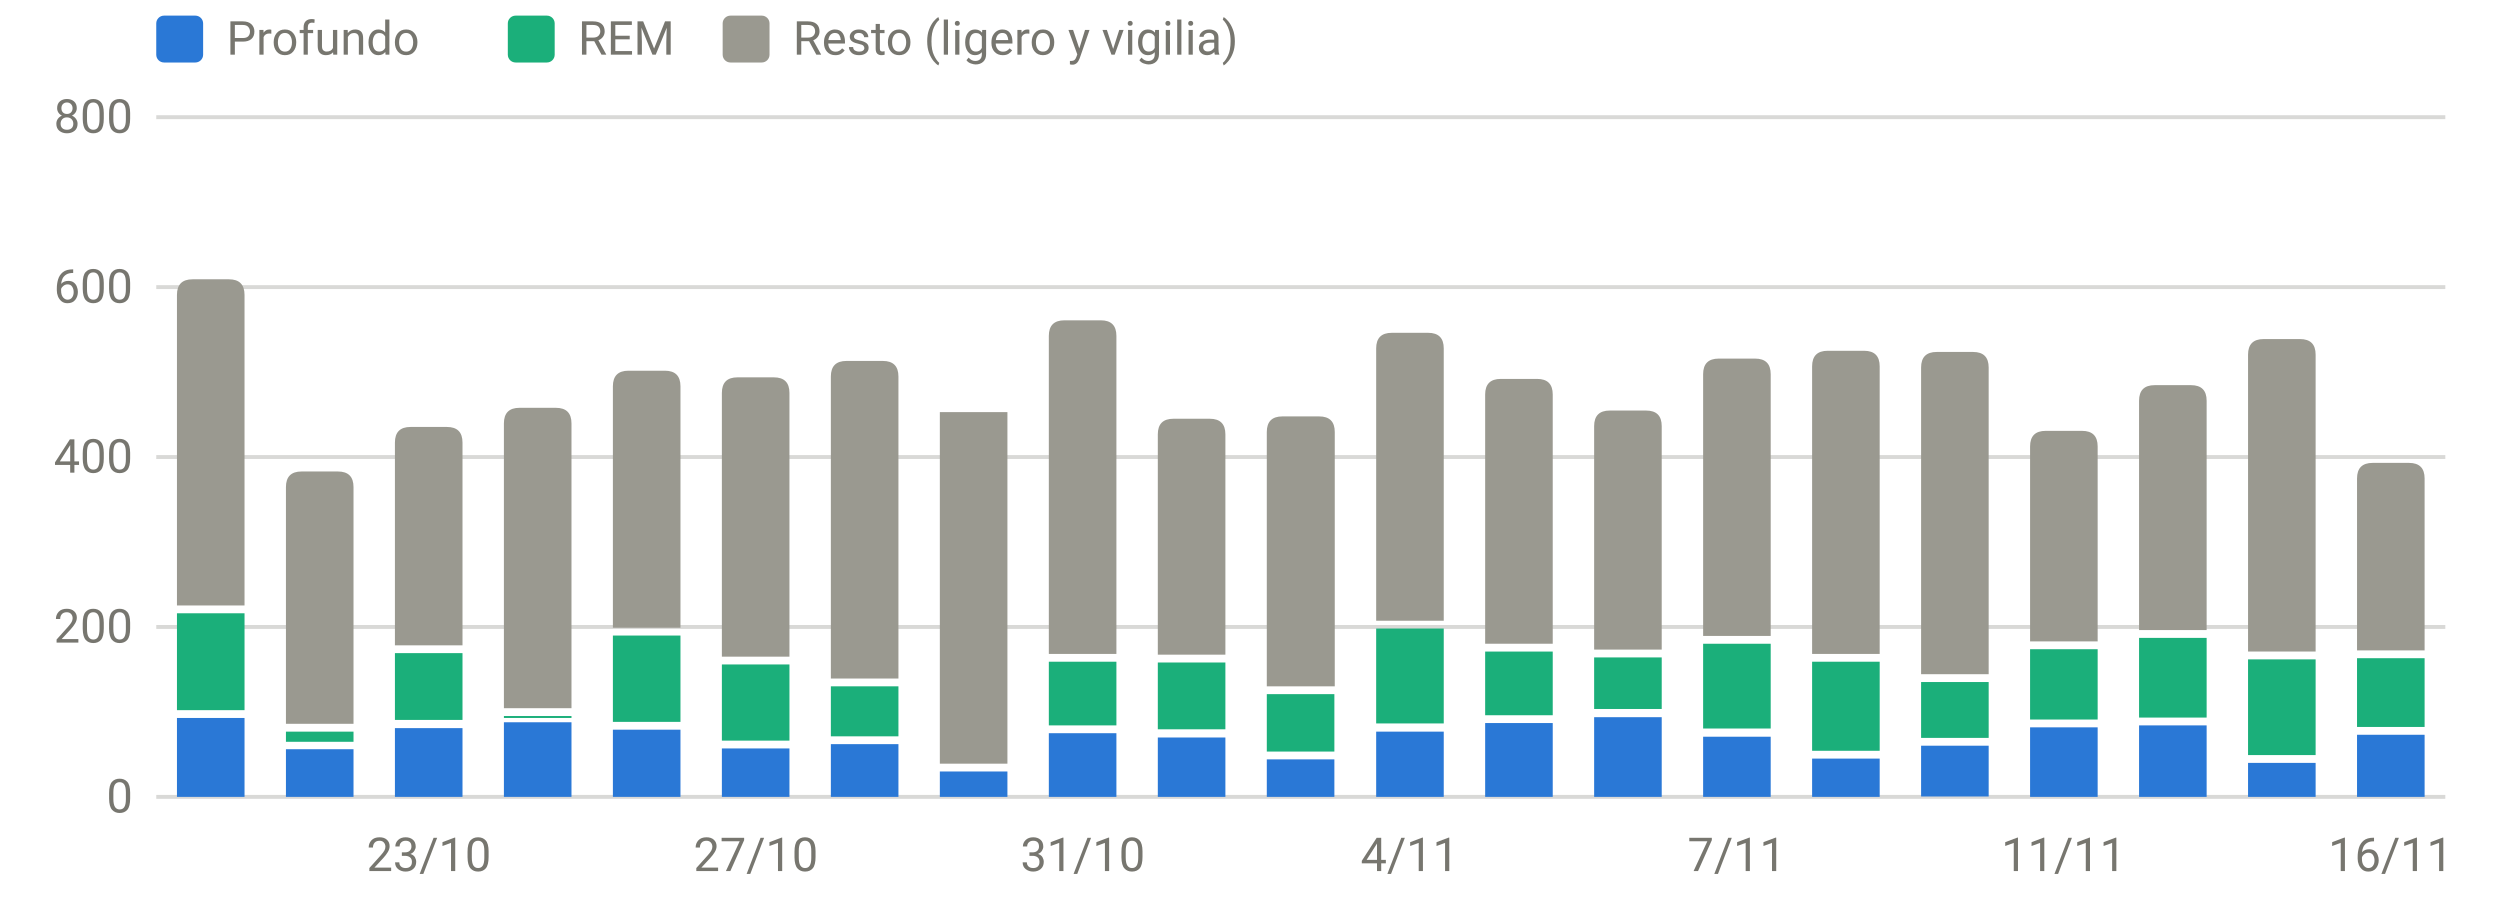
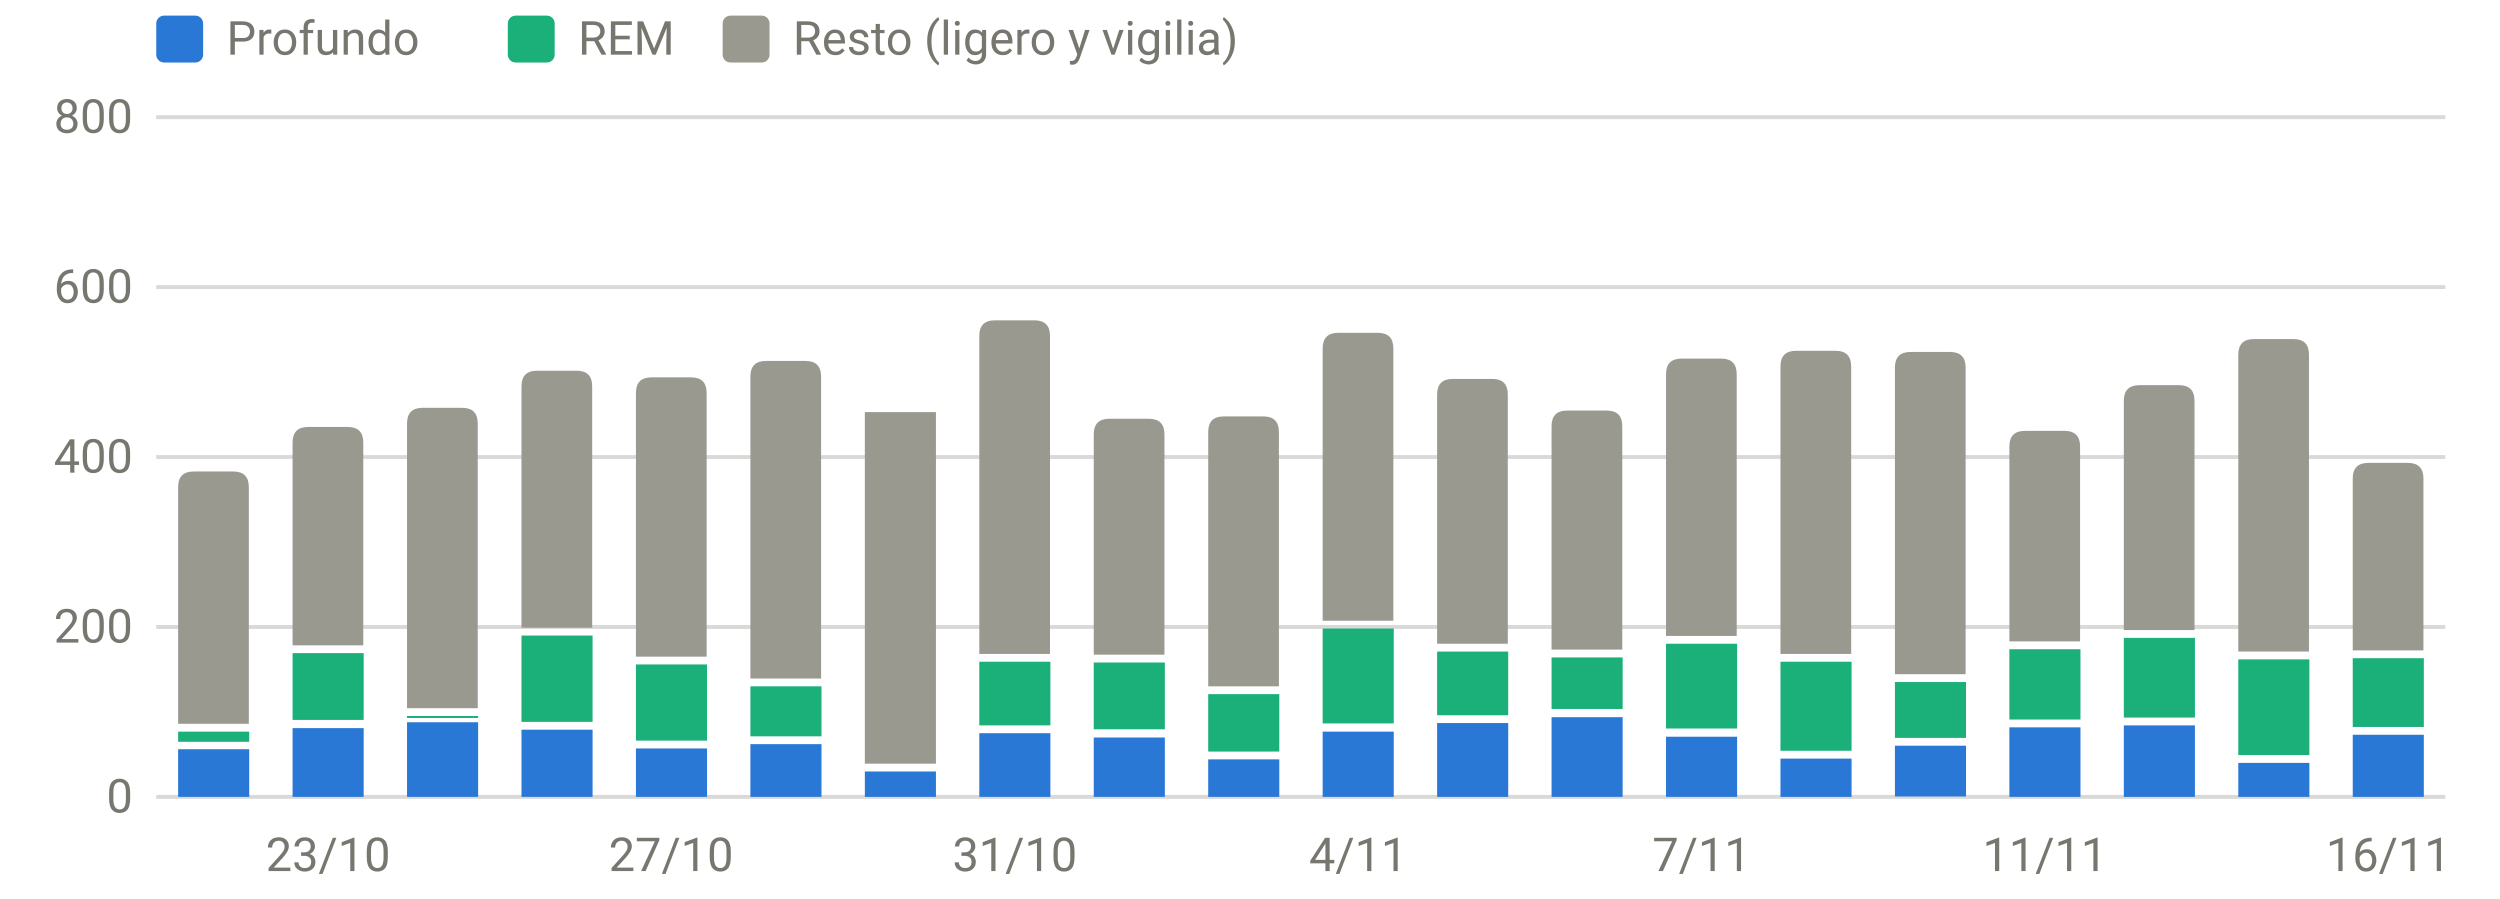
<svg xmlns="http://www.w3.org/2000/svg" viewBox="0 0 640 230" width="640" height="230" role="img" aria-label="Sueño por fases (minutos)" font-family="system-ui,-apple-system,Segoe UI,Roboto,sans-serif" font-size="12" fill="#77766f">
  <line x1="40" x2="626" y1="204.0" y2="204.0" stroke="rgba(119,118,111,0.28)" stroke-width="1" />
  <text x="34" y="208.0" text-anchor="end">0</text>
  <line x1="40" x2="626" y1="160.5" y2="160.5" stroke="rgba(119,118,111,0.28)" stroke-width="1" />
  <text x="34" y="164.5" text-anchor="end">200</text>
  <line x1="40" x2="626" y1="117.0" y2="117.0" stroke="rgba(119,118,111,0.28)" stroke-width="1" />
  <text x="34" y="121.0" text-anchor="end">400</text>
  <line x1="40" x2="626" y1="73.5" y2="73.5" stroke="rgba(119,118,111,0.28)" stroke-width="1" />
  <text x="34" y="77.5" text-anchor="end">600</text>
  <line x1="40" x2="626" y1="30.0" y2="30.0" stroke="rgba(119,118,111,0.28)" stroke-width="1" />
  <text x="34" y="34.0" text-anchor="end">800</text>
-   <text x="109.8" y="223" text-anchor="middle">23/10</text>
-   <text x="193.5" y="223" text-anchor="middle">27/10</text>
-   <text x="277.2" y="223" text-anchor="middle">31/10</text>
-   <text x="360.9" y="223" text-anchor="middle">4/11</text>
-   <text x="444.6" y="223" text-anchor="middle">7/11</text>
-   <text x="528.3" y="223" text-anchor="middle">11/11</text>
-   <text x="612.0" y="223" text-anchor="middle">16/11</text>
-   <rect x="45.3" y="183.8" width="17.3" height="20.2" fill="#2a78d6" />
-   <rect x="45.3" y="157.0" width="17.3" height="24.8" fill="#1baf7a" />
-   <path d="M45.3,155.0V75.5Q45.3,71.5 49.3,71.5H58.6Q62.6,71.5 62.6,75.5V155.0Z" fill="#9a9990" />
-   <rect x="73.2" y="191.8" width="17.3" height="12.2" fill="#2a78d6" />
-   <rect x="73.2" y="187.3" width="17.3" height="2.6" fill="#1baf7a" />
-   <path d="M73.2,185.3V124.7Q73.2,120.7 77.2,120.7H86.5Q90.5,120.7 90.5,124.7V185.3Z" fill="#9a9990" />
-   <rect x="101.1" y="186.4" width="17.3" height="17.6" fill="#2a78d6" />
-   <rect x="101.1" y="167.2" width="17.3" height="17.1" fill="#1baf7a" />
-   <path d="M101.1,165.2V113.3Q101.1,109.3 105.1,109.3H114.4Q118.4,109.3 118.4,113.3V165.2Z" fill="#9a9990" />
-   <rect x="129.0" y="184.9" width="17.3" height="19.1" fill="#2a78d6" />
-   <rect x="129.0" y="183.3" width="17.3" height="0.5" fill="#1baf7a" />
-   <path d="M129.0,181.3V108.4Q129.0,104.4 133.0,104.4H142.3Q146.3,104.4 146.3,108.4V181.3Z" fill="#9a9990" />
-   <rect x="156.9" y="186.8" width="17.3" height="17.2" fill="#2a78d6" />
-   <rect x="156.9" y="162.7" width="17.3" height="22.1" fill="#1baf7a" />
-   <path d="M156.9,160.7V98.9Q156.9,94.9 160.9,94.9H170.2Q174.2,94.9 174.2,98.9V160.7Z" fill="#9a9990" />
-   <rect x="184.8" y="191.6" width="17.3" height="12.4" fill="#2a78d6" />
-   <rect x="184.8" y="170.1" width="17.3" height="19.5" fill="#1baf7a" />
-   <path d="M184.8,168.1V100.6Q184.8,96.6 188.8,96.6H198.1Q202.1,96.6 202.1,100.6V168.1Z" fill="#9a9990" />
-   <rect x="212.7" y="190.5" width="17.3" height="13.5" fill="#2a78d6" />
-   <rect x="212.7" y="175.7" width="17.3" height="12.8" fill="#1baf7a" />
-   <path d="M212.7,173.7V96.4Q212.7,92.4 216.7,92.4H226.0Q230.0,92.4 230.0,96.4V173.7Z" fill="#9a9990" />
-   <rect x="240.6" y="197.5" width="17.3" height="6.5" fill="#2a78d6" />
-   <rect x="240.6" y="105.5" width="17.3" height="90.0" fill="#9a9990" />
-   <rect x="268.5" y="187.7" width="17.3" height="16.3" fill="#2a78d6" />
-   <rect x="268.5" y="169.4" width="17.3" height="16.3" fill="#1baf7a" />
-   <path d="M268.5,167.4V86.0Q268.5,82.0 272.5,82.0H281.8Q285.8,82.0 285.8,86.0V167.4Z" fill="#9a9990" />
-   <rect x="296.4" y="188.8" width="17.3" height="15.2" fill="#2a78d6" />
-   <rect x="296.4" y="169.6" width="17.3" height="17.1" fill="#1baf7a" />
-   <path d="M296.4,167.6V111.2Q296.4,107.2 300.4,107.2H309.7Q313.7,107.2 313.7,111.2V167.6Z" fill="#9a9990" />
-   <rect x="324.3" y="194.4" width="17.3" height="9.6" fill="#2a78d6" />
-   <rect x="324.3" y="177.7" width="17.3" height="14.7" fill="#1baf7a" />
-   <path d="M324.3,175.7V110.6Q324.3,106.6 328.3,106.6H337.7Q341.7,106.6 341.7,110.6V175.7Z" fill="#9a9990" />
-   <rect x="352.3" y="187.3" width="17.3" height="16.7" fill="#2a78d6" />
-   <rect x="352.3" y="160.9" width="17.3" height="24.3" fill="#1baf7a" />
-   <path d="M352.3,158.9V89.2Q352.3,85.2 356.3,85.2H365.6Q369.6,85.2 369.6,89.2V158.9Z" fill="#9a9990" />
-   <rect x="380.2" y="185.1" width="17.3" height="18.9" fill="#2a78d6" />
-   <rect x="380.2" y="166.8" width="17.3" height="16.3" fill="#1baf7a" />
-   <path d="M380.2,164.8V101.0Q380.2,97.0 384.2,97.0H393.5Q397.5,97.0 397.5,101.0V164.8Z" fill="#9a9990" />
-   <rect x="408.1" y="183.6" width="17.3" height="20.4" fill="#2a78d6" />
-   <rect x="408.1" y="168.3" width="17.3" height="13.2" fill="#1baf7a" />
-   <path d="M408.1,166.3V109.1Q408.1,105.1 412.1,105.1H421.4Q425.4,105.1 425.4,109.1V166.3Z" fill="#9a9990" />
-   <rect x="436.0" y="188.6" width="17.3" height="15.4" fill="#2a78d6" />
-   <rect x="436.0" y="164.8" width="17.3" height="21.7" fill="#1baf7a" />
-   <path d="M436.0,162.8V95.8Q436.0,91.8 440.0,91.8H449.3Q453.3,91.8 453.3,95.8V162.8Z" fill="#9a9990" />
-   <rect x="463.9" y="194.2" width="17.3" height="9.8" fill="#2a78d6" />
-   <rect x="463.9" y="169.4" width="17.3" height="22.8" fill="#1baf7a" />
-   <path d="M463.9,167.4V93.8Q463.9,89.8 467.9,89.8H477.2Q481.2,89.8 481.2,93.8V167.4Z" fill="#9a9990" />
-   <rect x="491.8" y="190.9" width="17.3" height="13.0" fill="#2a78d6" />
-   <rect x="491.8" y="174.6" width="17.3" height="14.3" fill="#1baf7a" />
-   <path d="M491.8,172.6V94.1Q491.8,90.1 495.8,90.1H505.1Q509.1,90.1 509.1,94.1V172.6Z" fill="#9a9990" />
-   <rect x="519.7" y="186.2" width="17.3" height="17.8" fill="#2a78d6" />
-   <rect x="519.7" y="166.2" width="17.3" height="18.0" fill="#1baf7a" />
-   <path d="M519.7,164.2V114.3Q519.7,110.3 523.7,110.3H533.0Q537.0,110.3 537.0,114.3V164.2Z" fill="#9a9990" />
-   <rect x="547.6" y="185.7" width="17.3" height="18.3" fill="#2a78d6" />
-   <rect x="547.6" y="163.3" width="17.3" height="20.4" fill="#1baf7a" />
-   <path d="M547.6,161.3V102.6Q547.6,98.6 551.6,98.6H560.9Q564.9,98.6 564.9,102.6V161.3Z" fill="#9a9990" />
-   <rect x="575.5" y="195.3" width="17.3" height="8.7" fill="#2a78d6" />
-   <rect x="575.5" y="168.8" width="17.3" height="24.5" fill="#1baf7a" />
-   <path d="M575.5,166.8V90.8Q575.5,86.8 579.5,86.8H588.8Q592.8,86.8 592.8,90.8V166.8Z" fill="#9a9990" />
-   <rect x="603.4" y="188.1" width="17.3" height="15.9" fill="#2a78d6" />
-   <rect x="603.4" y="168.5" width="17.3" height="17.6" fill="#1baf7a" />
-   <path d="M603.4,166.5V122.5Q603.4,118.5 607.4,118.5H616.7Q620.7,118.5 620.7,122.5V166.5Z" fill="#9a9990" />
+   <text x="84.0" y="223" text-anchor="middle">23/10</text>
+   <text x="171.8" y="223" text-anchor="middle">27/10</text>
+   <text x="259.8" y="223" text-anchor="middle">31/10</text>
+   <text x="347.7" y="223" text-anchor="middle">4/11</text>
+   <text x="435.6" y="223" text-anchor="middle">7/11</text>
+   <text x="523.5" y="223" text-anchor="middle">11/11</text>
+   <text x="611.4" y="223" text-anchor="middle">16/11</text>
+   <rect x="45.6" y="191.8" width="18.2" height="12.2" fill="#2a78d6" />
+   <rect x="45.6" y="187.3" width="18.2" height="2.6" fill="#1baf7a" />
+   <path d="M45.6,185.3V124.7Q45.6,120.7 49.6,120.7H59.7Q63.7,120.7 63.7,124.7V185.3Z" fill="#9a9990" />
+   <rect x="74.9" y="186.4" width="18.2" height="17.6" fill="#2a78d6" />
+   <rect x="74.9" y="167.2" width="18.2" height="17.1" fill="#1baf7a" />
+   <path d="M74.9,165.2V113.3Q74.9,109.3 78.9,109.3H89.0Q93.0,109.3 93.0,113.3V165.2Z" fill="#9a9990" />
+   <rect x="104.2" y="184.9" width="18.2" height="19.1" fill="#2a78d6" />
+   <rect x="104.2" y="183.3" width="18.2" height="0.5" fill="#1baf7a" />
+   <path d="M104.2,181.3V108.4Q104.2,104.4 108.2,104.4H118.3Q122.3,104.4 122.3,108.4V181.3Z" fill="#9a9990" />
+   <rect x="133.5" y="186.8" width="18.2" height="17.2" fill="#2a78d6" />
+   <rect x="133.5" y="162.7" width="18.2" height="22.1" fill="#1baf7a" />
+   <path d="M133.5,160.7V98.9Q133.5,94.9 137.5,94.9H147.6Q151.6,94.9 151.6,98.9V160.7Z" fill="#9a9990" />
+   <rect x="162.8" y="191.6" width="18.2" height="12.4" fill="#2a78d6" />
+   <rect x="162.8" y="170.1" width="18.2" height="19.5" fill="#1baf7a" />
+   <path d="M162.8,168.1V100.6Q162.8,96.6 166.8,96.6H176.9Q180.9,96.6 180.9,100.6V168.1Z" fill="#9a9990" />
+   <rect x="192.1" y="190.5" width="18.2" height="13.5" fill="#2a78d6" />
+   <rect x="192.1" y="175.7" width="18.2" height="12.8" fill="#1baf7a" />
+   <path d="M192.1,173.7V96.4Q192.1,92.4 196.1,92.4H206.2Q210.2,92.4 210.2,96.4V173.7Z" fill="#9a9990" />
+   <rect x="221.4" y="197.5" width="18.2" height="6.5" fill="#2a78d6" />
+   <rect x="221.4" y="105.5" width="18.2" height="90.0" fill="#9a9990" />
+   <rect x="250.7" y="187.7" width="18.2" height="16.3" fill="#2a78d6" />
+   <rect x="250.7" y="169.4" width="18.2" height="16.3" fill="#1baf7a" />
+   <path d="M250.7,167.4V86.0Q250.7,82.0 254.7,82.0H264.8Q268.8,82.0 268.8,86.0V167.4Z" fill="#9a9990" />
+   <rect x="280.0" y="188.8" width="18.2" height="15.2" fill="#2a78d6" />
+   <rect x="280.0" y="169.6" width="18.2" height="17.1" fill="#1baf7a" />
+   <path d="M280.0,167.6V111.2Q280.0,107.2 284.0,107.2H294.1Q298.1,107.2 298.1,111.2V167.6Z" fill="#9a9990" />
+   <rect x="309.3" y="194.4" width="18.2" height="9.6" fill="#2a78d6" />
+   <rect x="309.3" y="177.7" width="18.2" height="14.7" fill="#1baf7a" />
+   <path d="M309.3,175.7V110.6Q309.3,106.6 313.3,106.6H323.4Q327.4,106.6 327.4,110.6V175.7Z" fill="#9a9990" />
+   <rect x="338.6" y="187.3" width="18.2" height="16.7" fill="#2a78d6" />
+   <rect x="338.6" y="160.9" width="18.2" height="24.3" fill="#1baf7a" />
+   <path d="M338.6,158.9V89.2Q338.6,85.2 342.6,85.2H352.7Q356.7,85.2 356.7,89.2V158.9Z" fill="#9a9990" />
+   <rect x="367.9" y="185.1" width="18.2" height="18.9" fill="#2a78d6" />
+   <rect x="367.9" y="166.8" width="18.2" height="16.3" fill="#1baf7a" />
+   <path d="M367.9,164.8V101.0Q367.9,97.0 371.9,97.0H382.0Q386.0,97.0 386.0,101.0V164.8Z" fill="#9a9990" />
+   <rect x="397.2" y="183.6" width="18.2" height="20.4" fill="#2a78d6" />
+   <rect x="397.2" y="168.3" width="18.2" height="13.2" fill="#1baf7a" />
+   <path d="M397.2,166.3V109.1Q397.2,105.1 401.2,105.1H411.3Q415.3,105.1 415.3,109.1V166.3Z" fill="#9a9990" />
+   <rect x="426.5" y="188.6" width="18.2" height="15.4" fill="#2a78d6" />
+   <rect x="426.5" y="164.8" width="18.2" height="21.7" fill="#1baf7a" />
+   <path d="M426.5,162.8V95.8Q426.5,91.8 430.5,91.8H440.6Q444.6,91.8 444.6,95.8V162.8Z" fill="#9a9990" />
+   <rect x="455.8" y="194.2" width="18.2" height="9.8" fill="#2a78d6" />
+   <rect x="455.8" y="169.4" width="18.2" height="22.8" fill="#1baf7a" />
+   <path d="M455.8,167.4V93.8Q455.8,89.8 459.8,89.8H469.9Q473.9,89.8 473.9,93.8V167.4Z" fill="#9a9990" />
+   <rect x="485.1" y="190.9" width="18.2" height="13.0" fill="#2a78d6" />
+   <rect x="485.1" y="174.6" width="18.2" height="14.3" fill="#1baf7a" />
+   <path d="M485.1,172.6V94.1Q485.1,90.1 489.1,90.1H499.2Q503.2,90.1 503.2,94.1V172.6Z" fill="#9a9990" />
+   <rect x="514.4" y="186.2" width="18.2" height="17.8" fill="#2a78d6" />
+   <rect x="514.4" y="166.2" width="18.2" height="18.0" fill="#1baf7a" />
+   <path d="M514.4,164.2V114.3Q514.4,110.3 518.4,110.3H528.5Q532.5,110.3 532.5,114.3V164.2Z" fill="#9a9990" />
+   <rect x="543.7" y="185.7" width="18.2" height="18.3" fill="#2a78d6" />
+   <rect x="543.7" y="163.3" width="18.2" height="20.4" fill="#1baf7a" />
+   <path d="M543.7,161.3V102.6Q543.7,98.6 547.7,98.6H557.8Q561.8,98.6 561.8,102.6V161.3Z" fill="#9a9990" />
+   <rect x="573.0" y="195.3" width="18.2" height="8.7" fill="#2a78d6" />
+   <rect x="573.0" y="168.8" width="18.2" height="24.5" fill="#1baf7a" />
+   <path d="M573.0,166.8V90.8Q573.0,86.8 577.0,86.8H587.1Q591.1,86.8 591.1,90.8V166.8Z" fill="#9a9990" />
+   <rect x="602.3" y="188.1" width="18.2" height="15.9" fill="#2a78d6" />
+   <rect x="602.3" y="168.5" width="18.2" height="17.6" fill="#1baf7a" />
+   <path d="M602.3,166.5V122.5Q602.3,118.5 606.3,118.5H616.4Q620.4,118.5 620.4,122.5V166.5Z" fill="#9a9990" />
  <rect x="40" y="4" width="12" height="12" rx="2" fill="#2a78d6" />
  <text x="58" y="14">Profundo</text>
  <rect x="130" y="4" width="12" height="12" rx="2" fill="#1baf7a" />
  <text x="148" y="14">REM</text>
  <rect x="185" y="4" width="12" height="12" rx="2" fill="#9a9990" />
  <text x="203" y="14">Resto (ligero y vigilia)</text>
</svg>
